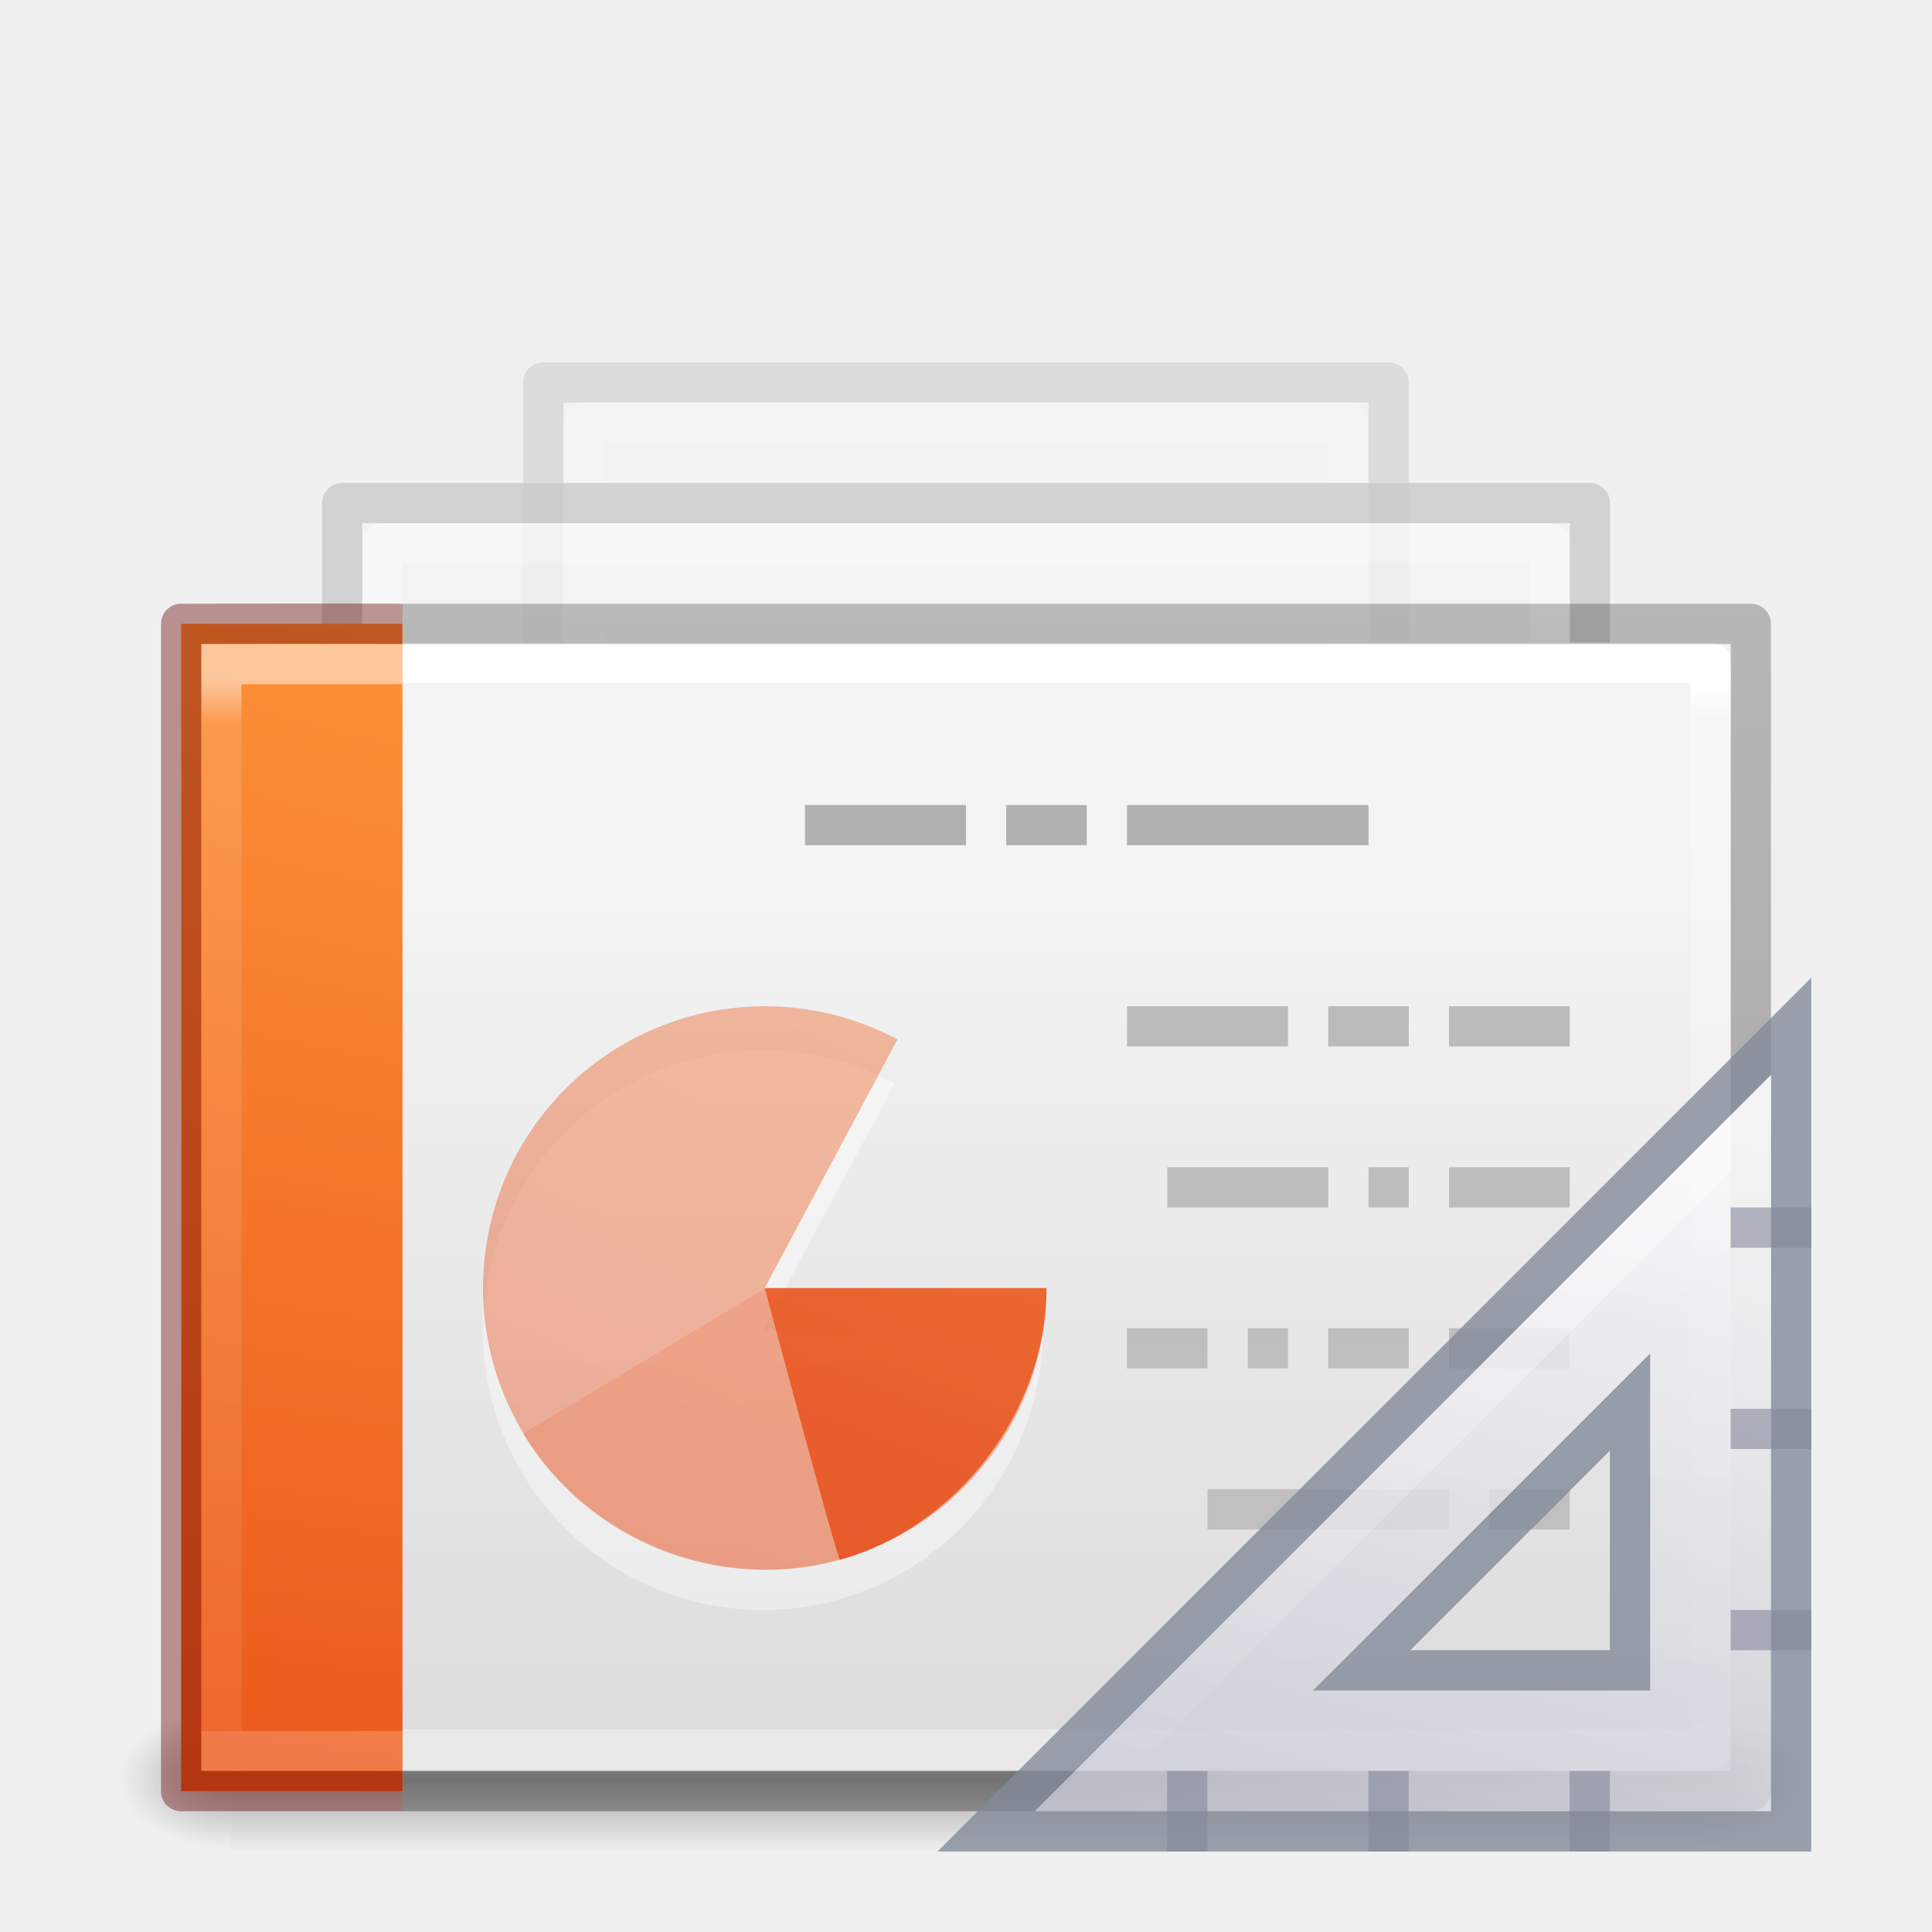
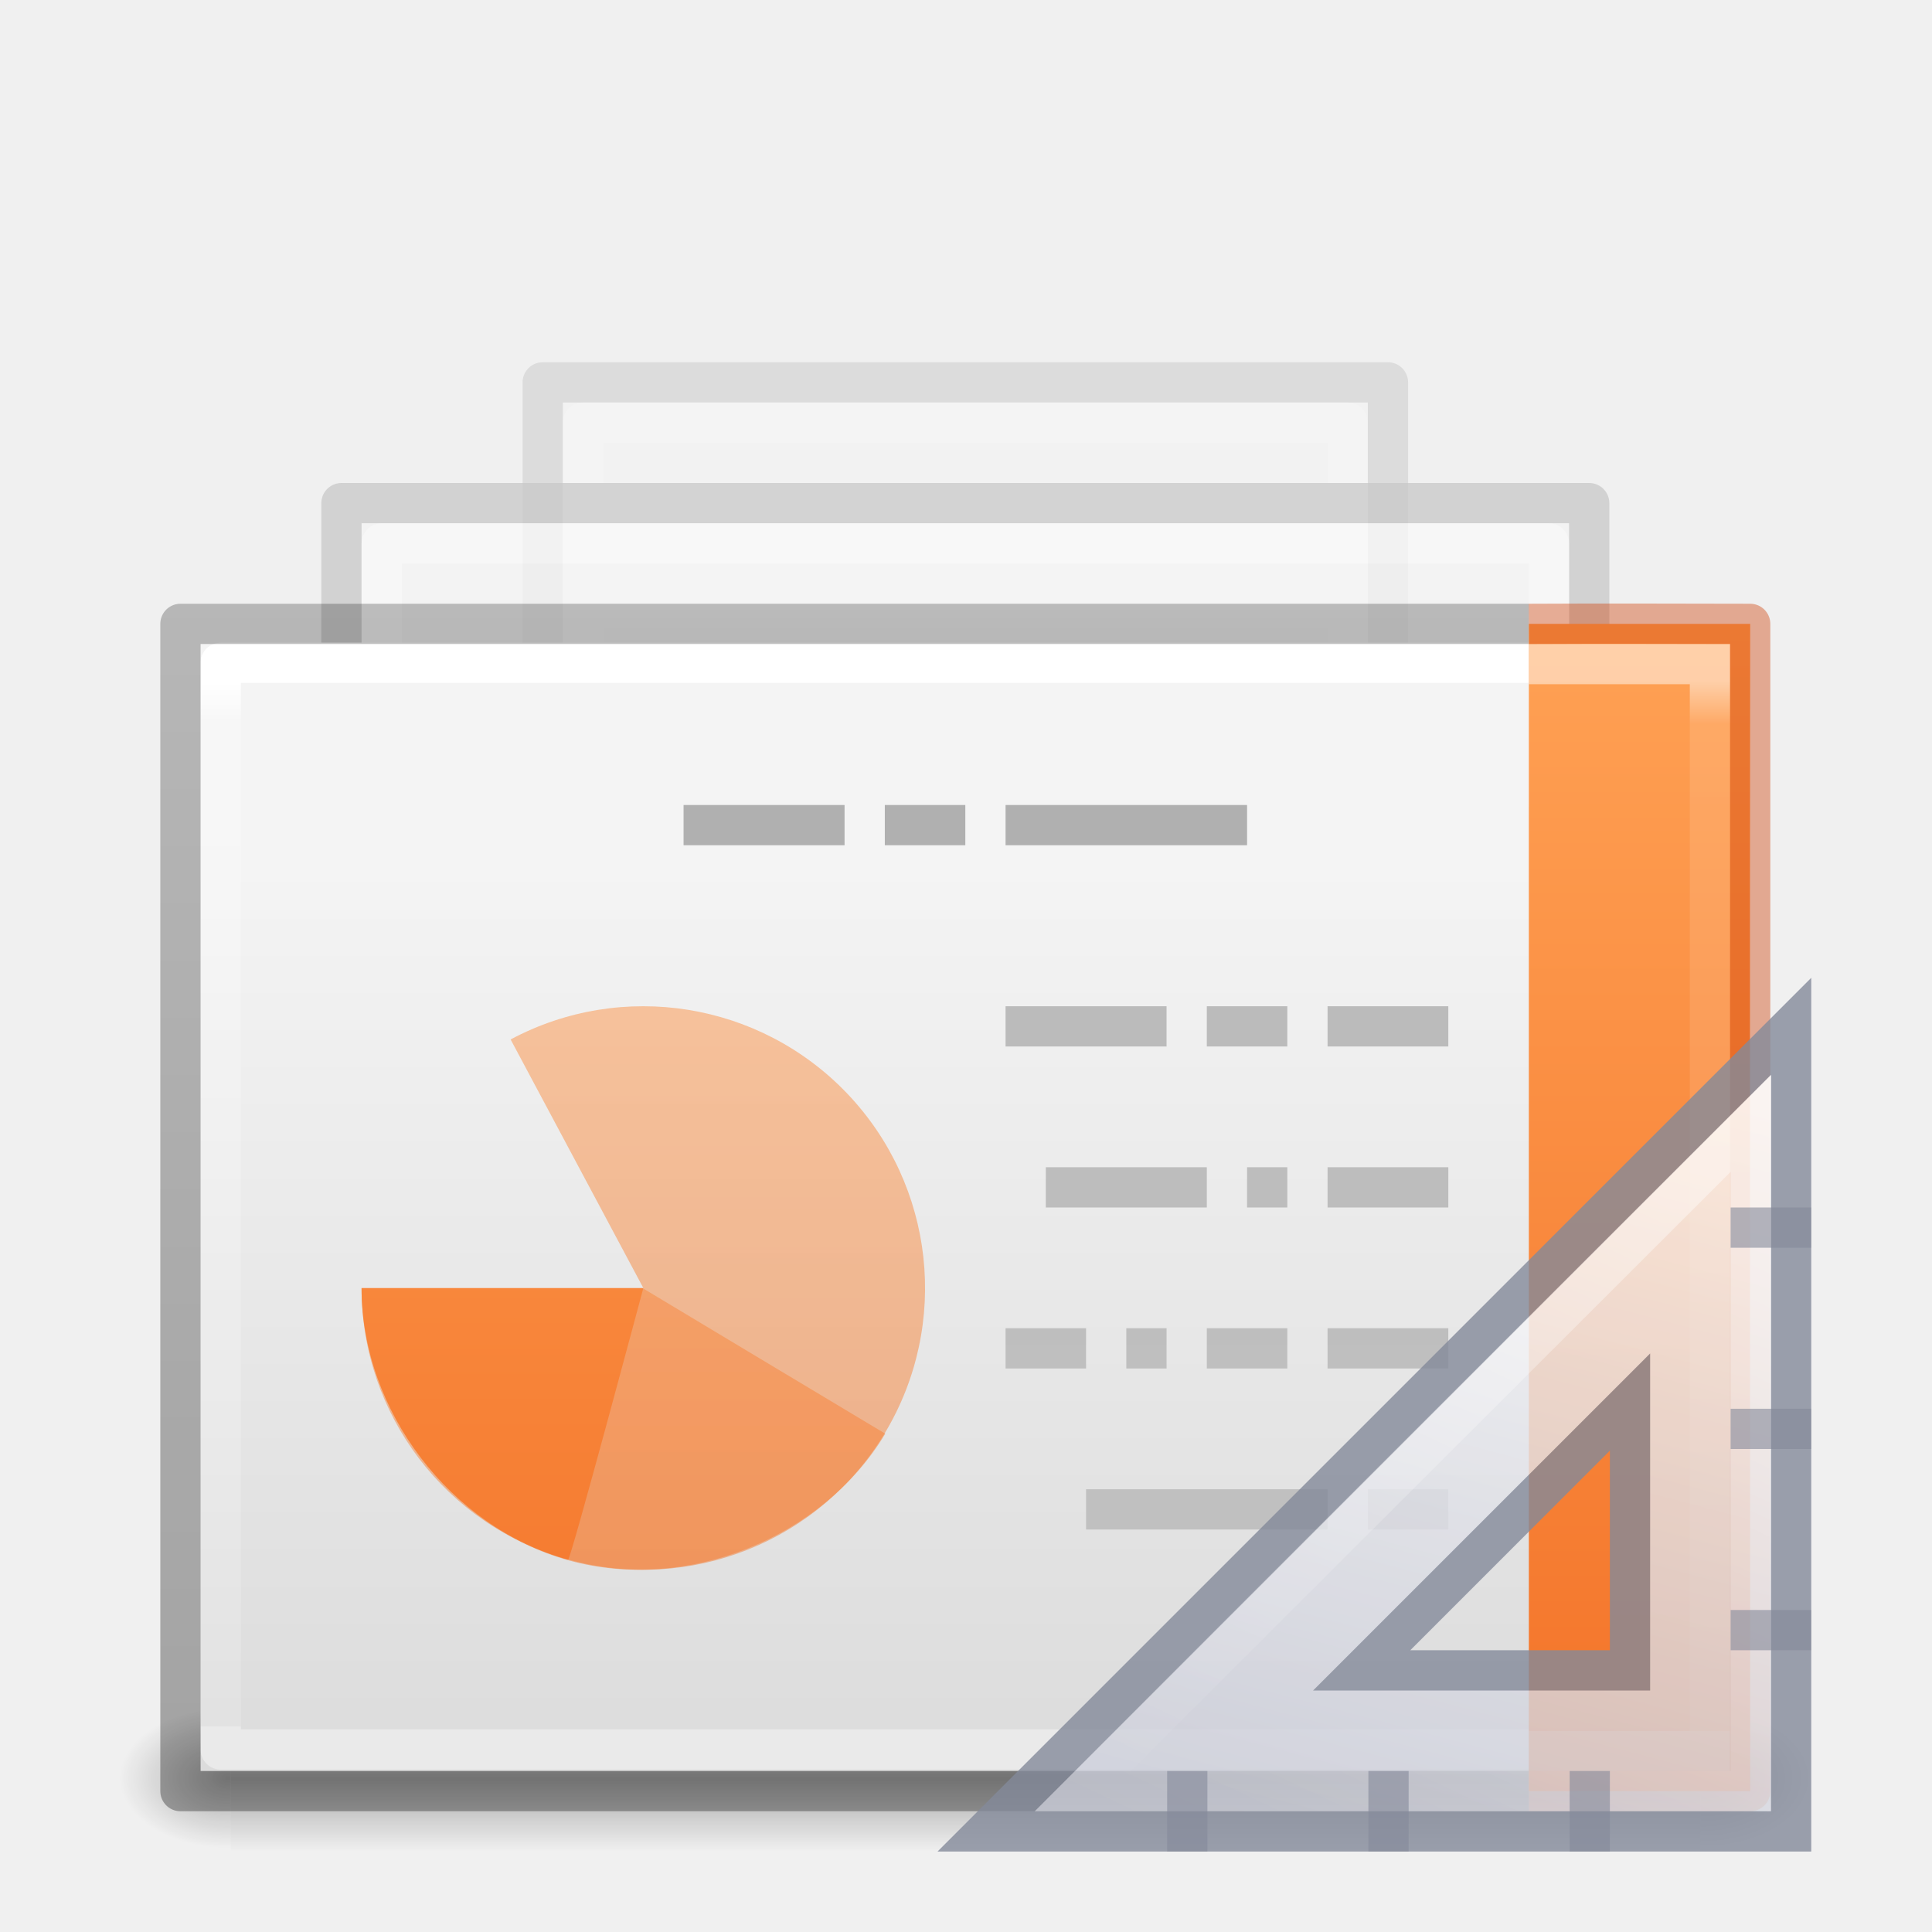
- <svg xmlns="http://www.w3.org/2000/svg" xmlns:xlink="http://www.w3.org/1999/xlink" id="svg4954" height="48" width="48" version="1.1">
+ <svg xmlns="http://www.w3.org/2000/svg" xmlns:xlink="http://www.w3.org/1999/xlink" version="1.1" width="48" height="48" id="svg4954">
  <defs id="defs4956">
    <linearGradient id="linearGradient4204">
-       <stop id="stop4206" style="stop-color:#ffffff;stop-opacity:1" offset="0" />
-       <stop id="stop4208" style="stop-color:#ffffff;stop-opacity:0.235" offset="0.041" />
-       <stop id="stop4210" style="stop-color:#ffffff;stop-opacity:0.157" offset="1" />
-       <stop id="stop4212" style="stop-color:#ffffff;stop-opacity:0.392" offset="1" />
+       <stop offset="0" style="stop-color:#ffffff;stop-opacity:1" id="stop4206" />
+       <stop offset="0.041" style="stop-color:#ffffff;stop-opacity:0.235" id="stop4208" />
+       <stop offset="1" style="stop-color:#ffffff;stop-opacity:0.157" id="stop4210" />
+       <stop offset="1" style="stop-color:#ffffff;stop-opacity:0.392" id="stop4212" />
    </linearGradient>
    <linearGradient id="linearGradient3600-3-2-2">
-       <stop offset="0" style="stop-color:#f4f4f4;stop-opacity:1" id="stop3602-1-25-9" />
-       <stop offset="1" style="stop-color:#dbdbdb;stop-opacity:1" id="stop3604-4-2-0" />
+       <stop id="stop3602-1-25-9" style="stop-color:#f4f4f4;stop-opacity:1" offset="0" />
+       <stop id="stop3604-4-2-0" style="stop-color:#dbdbdb;stop-opacity:1" offset="1" />
    </linearGradient>
-     <linearGradient gradientTransform="matrix(1.612226,0,0,1.076734,-8.995887,-2.304578)" gradientUnits="userSpaceOnUse" xlink:href="#linearGradient3600-3-2-2-6-5-8-7" id="linearGradient6317-7-3-5-2" y2="37.546" x2="25.132" y1="15.285" x1="25.132" />
+     <linearGradient x1="25.132" y1="15.285" x2="25.132" y2="37.546" id="linearGradient6317-7-3-5-2" xlink:href="#linearGradient3600-3-2-2-6-5-8-7" gradientUnits="userSpaceOnUse" gradientTransform="matrix(1.612226,0,0,1.076734,-8.995887,-2.304578)" />
    <linearGradient id="linearGradient3600-3-2-2-6-5-8-7">
-       <stop offset="0" style="stop-color:#f4f4f4;stop-opacity:1" id="stop3602-1-25-9-9-6-5-6" />
-       <stop offset="1" style="stop-color:#dbdbdb;stop-opacity:1" id="stop3604-4-2-0-2-4-2-1" />
+       <stop id="stop3602-1-25-9-9-6-5-6" style="stop-color:#f4f4f4;stop-opacity:1" offset="0" />
+       <stop id="stop3604-4-2-0-2-4-2-1" style="stop-color:#dbdbdb;stop-opacity:1" offset="1" />
    </linearGradient>
-     <linearGradient gradientTransform="matrix(1.301867,0,0,1.007663,86.78683,-3.504576)" gradientUnits="userSpaceOnUse" xlink:href="#linearGradient3104-9-7-3-9-2-6-2" id="linearGradient6319-8-6-9-3" y2="17.555" x2="-51.786" y1="41.798" x1="-51.786" />
+     <linearGradient x1="-51.786" y1="41.798" x2="-51.786" y2="17.555" id="linearGradient6319-8-6-9-3" xlink:href="#linearGradient3104-9-7-3-9-2-6-2" gradientUnits="userSpaceOnUse" gradientTransform="matrix(1.301867,0,0,1.007663,86.78683,-3.504576)" />
    <linearGradient id="linearGradient3104-9-7-3-9-2-6-2">
-       <stop offset="0" style="stop-color:#aaaaaa;stop-opacity:1" id="stop3106-1-5-9-3-1-7-1" />
-       <stop offset="1" style="stop-color:#c8c8c8;stop-opacity:1" id="stop3108-1-5-5-7-2-4-5" />
+       <stop id="stop3106-1-5-9-3-1-7-1" style="stop-color:#aaaaaa;stop-opacity:1" offset="0" />
+       <stop id="stop3108-1-5-5-7-2-4-5" style="stop-color:#c8c8c8;stop-opacity:1" offset="1" />
    </linearGradient>
    <linearGradient id="linearGradient3211-8-8-0-0-9">
-       <stop offset="0" style="stop-color:#ffffff;stop-opacity:1" id="stop3213-0-0-8-1-1" />
-       <stop offset="1" style="stop-color:#ffffff;stop-opacity:0" id="stop3215-1-8-0-6-4" />
+       <stop id="stop3213-0-0-8-1-1" style="stop-color:#ffffff;stop-opacity:1" offset="0" />
+       <stop id="stop3215-1-8-0-6-4" style="stop-color:#ffffff;stop-opacity:0" offset="1" />
    </linearGradient>
-     <linearGradient gradientTransform="matrix(1.668842,0,0,1.111026,-9.324602,-1.37956)" gradientUnits="userSpaceOnUse" xlink:href="#linearGradient3211-8-8-0-0-9" id="linearGradient3074" y2="35.721" x2="24" y1="14.203" x1="24" />
-     <linearGradient gradientTransform="matrix(1.341512,0,0,1.117,-3.494225,1.480593)" gradientUnits="userSpaceOnUse" xlink:href="#linearGradient3600-3-2-2-6-8" id="linearGradient6767-4" y2="37.546" x2="25.132" y1="15.285" x1="25.132" />
+     <linearGradient x1="24" y1="14.203" x2="24" y2="35.721" id="linearGradient3074" xlink:href="#linearGradient3211-8-8-0-0-9" gradientUnits="userSpaceOnUse" gradientTransform="matrix(1.668842,0,0,1.111026,-9.324602,-1.37956)" />
+     <linearGradient x1="25.132" y1="15.285" x2="25.132" y2="37.546" id="linearGradient6767-4" xlink:href="#linearGradient3600-3-2-2-6-8" gradientUnits="userSpaceOnUse" gradientTransform="matrix(1.341512,0,0,1.117,-3.494225,1.480593)" />
    <linearGradient id="linearGradient3600-3-2-2-6-8">
-       <stop offset="0" style="stop-color:#f4f4f4;stop-opacity:1" id="stop3602-1-25-9-9-7" />
-       <stop offset="1" style="stop-color:#dbdbdb;stop-opacity:1" id="stop3604-4-2-0-2-0" />
+       <stop id="stop3602-1-25-9-9-7" style="stop-color:#f4f4f4;stop-opacity:1" offset="0" />
+       <stop id="stop3604-4-2-0-2-0" style="stop-color:#dbdbdb;stop-opacity:1" offset="1" />
    </linearGradient>
-     <linearGradient gradientTransform="matrix(1.083267,0,0,1.045345,76.20534,0.2357197)" gradientUnits="userSpaceOnUse" xlink:href="#linearGradient3104-9-7-3-9-6" id="linearGradient6769-8" y2="17.555" x2="-51.786" y1="41.798" x1="-51.786" />
+     <linearGradient x1="-51.786" y1="41.798" x2="-51.786" y2="17.555" id="linearGradient6769-8" xlink:href="#linearGradient3104-9-7-3-9-6" gradientUnits="userSpaceOnUse" gradientTransform="matrix(1.083267,0,0,1.045345,76.20534,0.2357197)" />
    <linearGradient id="linearGradient3104-9-7-3-9-6">
-       <stop offset="0" style="stop-color:#aaaaaa;stop-opacity:1" id="stop3106-1-5-9-3-2" />
-       <stop offset="1" style="stop-color:#c8c8c8;stop-opacity:1" id="stop3108-1-5-5-7-4" />
+       <stop id="stop3106-1-5-9-3-2" style="stop-color:#aaaaaa;stop-opacity:1" offset="0" />
+       <stop id="stop3108-1-5-5-7-4" style="stop-color:#c8c8c8;stop-opacity:1" offset="1" />
    </linearGradient>
    <linearGradient id="linearGradient3211-8-8-9">
-       <stop offset="0" style="stop-color:#ffffff;stop-opacity:1" id="stop3213-0-0-3" />
-       <stop offset="1" style="stop-color:#ffffff;stop-opacity:0" id="stop3215-1-8-9" />
+       <stop id="stop3213-0-0-3" style="stop-color:#ffffff;stop-opacity:1" offset="0" />
+       <stop id="stop3215-1-8-9" style="stop-color:#ffffff;stop-opacity:0" offset="1" />
    </linearGradient>
-     <linearGradient gradientTransform="matrix(1.36546,0,0,1.162564,-3.30466,2.055568)" gradientUnits="userSpaceOnUse" xlink:href="#linearGradient3211-8-8-9" id="linearGradient3142" y2="35.721" x2="24" y1="14.203" x1="24" />
+     <linearGradient x1="24" y1="14.203" x2="24" y2="35.721" id="linearGradient3142" xlink:href="#linearGradient3211-8-8-9" gradientUnits="userSpaceOnUse" gradientTransform="matrix(1.36546,0,0,1.162564,-3.30466,2.055568)" />
    <linearGradient id="linearGradient5048-9">
-       <stop offset="0" style="stop-color:#000000;stop-opacity:0" id="stop5050-2" />
-       <stop offset="0.5" style="stop-color:#000000;stop-opacity:1" id="stop5056-8" />
-       <stop offset="1" style="stop-color:#000000;stop-opacity:0" id="stop5052-1" />
+       <stop id="stop5050-2" style="stop-color:#000000;stop-opacity:0" offset="0" />
+       <stop id="stop5056-8" style="stop-color:#000000;stop-opacity:1" offset="0.5" />
+       <stop id="stop5052-1" style="stop-color:#000000;stop-opacity:0" offset="1" />
    </linearGradient>
    <linearGradient id="linearGradient5060-2">
-       <stop offset="0" style="stop-color:#000000;stop-opacity:1" id="stop5062-4" />
-       <stop offset="1" style="stop-color:#000000;stop-opacity:0" id="stop5064-7" />
+       <stop id="stop5062-4" style="stop-color:#000000;stop-opacity:1" offset="0" />
+       <stop id="stop5064-7" style="stop-color:#000000;stop-opacity:0" offset="1" />
    </linearGradient>
    <linearGradient id="linearGradient3104-5">
-       <stop offset="0" style="stop-color:#aaaaaa;stop-opacity:1" id="stop3106-9" />
-       <stop offset="1" style="stop-color:#c8c8c8;stop-opacity:1" id="stop3108-9" />
+       <stop id="stop3106-9" style="stop-color:#aaaaaa;stop-opacity:1" offset="0" />
+       <stop id="stop3108-9" style="stop-color:#c8c8c8;stop-opacity:1" offset="1" />
    </linearGradient>
-     <linearGradient gradientTransform="matrix(-1.339418,0,0,-1.98263,57.35433,107.8629)" gradientUnits="userSpaceOnUse" xlink:href="#linearGradient3104-5" id="linearGradient3091" y2="25.647" x2="22.004" y1="63.218" x1="22.004" />
-     <linearGradient gradientTransform="matrix(0.8918919,0,0,0.7297297,0.5936906,12.45287)" gradientUnits="userSpaceOnUse" xlink:href="#linearGradient4204" id="linearGradient3076" y2="41.861" x2="24" y1="6.135" x1="24" />
-     <linearGradient xlink:href="#linearGradient3104-6-6-1" id="linearGradient4420" gradientUnits="userSpaceOnUse" gradientTransform="matrix(0.9320389,0,0,0.5897016,64.1155,13.20806)" x1="-51.786" y1="50.786" x2="-51.786" y2="2.906" />
+     <linearGradient x1="22.004" y1="63.218" x2="22.004" y2="25.647" id="linearGradient3091" xlink:href="#linearGradient3104-5" gradientUnits="userSpaceOnUse" gradientTransform="matrix(-1.339418,0,0,-1.98263,54.33771,107.8629)" />
+     <linearGradient x1="24" y1="6.135" x2="24" y2="41.861" id="linearGradient3076" xlink:href="#linearGradient4204" gradientUnits="userSpaceOnUse" gradientTransform="matrix(-0.8918919,0,0,0.7297297,47.38969,12.45287)" />
+     <linearGradient y2="2.906" x2="-51.786" y1="50.786" x1="-51.786" gradientTransform="matrix(-0.9320389,0,0,0.5897016,-16.13212,13.20806)" gradientUnits="userSpaceOnUse" id="linearGradient4420" xlink:href="#linearGradient3104-6-6-1" />
    <linearGradient id="linearGradient3104-6-6-1">
-       <stop id="stop3106-3-2" style="stop-color:#000000;stop-opacity:0.318" offset="0" />
-       <stop id="stop3108-9-8-3" style="stop-color:#000000;stop-opacity:0.24" offset="1" />
+       <stop offset="0" style="stop-color:#000000;stop-opacity:0.318" id="stop3106-3-2" />
+       <stop offset="1" style="stop-color:#000000;stop-opacity:0.24" id="stop3108-9-8-3" />
    </linearGradient>
-     <linearGradient xlink:href="#linearGradient4356-5" id="linearGradient3076-9" gradientUnits="userSpaceOnUse" gradientTransform="matrix(0.5351344,0,0,0.7297282,6.555876,12.45291)" x1="23.971" y1="6.231" x2="24" y2="41.755" />
+     <linearGradient y2="41.755" x2="24" y1="6.231" x1="23.971" gradientTransform="matrix(0.5351344,0,0,0.7297282,-41.4275,12.45291)" gradientUnits="userSpaceOnUse" id="linearGradient3076-9" xlink:href="#linearGradient4356-5" />
    <linearGradient id="linearGradient4356-5">
-       <stop offset="0" style="stop-color:#ffffff;stop-opacity:1;" id="stop4358-6" />
-       <stop id="stop4360-9" style="stop-color:#ffffff;stop-opacity:0.235;" offset="0.039" />
-       <stop offset="1" style="stop-color:#ffffff;stop-opacity:0.157;" id="stop4362-4" />
-       <stop offset="1" style="stop-color:#ffffff;stop-opacity:0.392;" id="stop4364-6" />
+       <stop id="stop4358-6" style="stop-color:#ffffff;stop-opacity:1;" offset="0" />
+       <stop offset="0.039" style="stop-color:#ffffff;stop-opacity:0.235;" id="stop4360-9" />
+       <stop id="stop4362-4" style="stop-color:#ffffff;stop-opacity:0.157;" offset="1" />
+       <stop id="stop4364-6" style="stop-color:#ffffff;stop-opacity:0.392;" offset="1" />
    </linearGradient>
-     <radialGradient xlink:href="#linearGradient2867-449-88-871-390-598-476-591-434-148-57-177-8-3-3-6-4-8-8-8-2-8-9" id="radialGradient4173-5-5" gradientUnits="userSpaceOnUse" gradientTransform="matrix(0,7.153431,-12.55688,0,151.991,-49.88507)" cx="6.73" cy="9.957" fx="6.2" fy="9.957" r="12.672" />
-     <linearGradient id="linearGradient2867-449-88-871-390-598-476-591-434-148-57-177-8-3-3-6-4-8-8-8-2-8-9">
-       <stop id="stop3750-1-0-7-6-6-1-3-9-9-0-2" style="stop-color:#ffcd7d;stop-opacity:1" offset="0" />
-       <stop id="stop3752-3-7-4-0-32-8-923-0-7-8-8" style="stop-color:#fc8f36;stop-opacity:1" offset="0.262" />
-       <stop id="stop3754-1-8-5-2-7-6-7-1-8-0-9" style="stop-color:#e23a0e;stop-opacity:1" offset="0.705" />
-       <stop id="stop3756-1-6-2-6-6-1-96-6-1-1-0" style="stop-color:#ac441f;stop-opacity:1" offset="1" />
+     <radialGradient xlink:href="#linearGradient5060-2" id="radialGradient4218" gradientUnits="userSpaceOnUse" gradientTransform="matrix(-0.02303995,0,0,0.01484079,19.62264,36.95449)" cx="605.714" cy="486.648" fx="605.714" fy="486.648" r="117.143" />
+     <radialGradient xlink:href="#linearGradient5060-2" id="radialGradient4221" gradientUnits="userSpaceOnUse" gradientTransform="matrix(0.02303994,0,0,0.01484079,28.36074,36.95449)" cx="605.714" cy="486.648" fx="605.714" fy="486.648" r="117.143" />
+     <linearGradient xlink:href="#linearGradient5048-9" id="linearGradient4224" gradientUnits="userSpaceOnUse" gradientTransform="matrix(0.06732488,0,0,0.01484079,-48.32452,36.95446)" x1="302.857" y1="366.648" x2="302.857" y2="609.505" />
+     <linearGradient xlink:href="#linearGradient3600-3-2-2" id="linearGradient4296" gradientUnits="userSpaceOnUse" gradientTransform="matrix(1,0,0,0.9561695,-0.4990567,-1.930049)" x1="25.132" y1="15.285" x2="25.132" y2="37.546" />
+     <linearGradient id="linearGradient917">
+       <stop style="stop-color:#ffa154;stop-opacity:1" offset="0" id="stop913" />
+       <stop style="stop-color:#f37329;stop-opacity:1" offset="1" id="stop915" />
    </linearGradient>
-     <radialGradient r="117.143" fy="486.648" fx="605.714" cy="486.648" cx="605.714" gradientTransform="matrix(0.02303995,0,0,0.01484079,28.36073,36.95449)" gradientUnits="userSpaceOnUse" id="radialGradient4218" xlink:href="#linearGradient5060-2" />
-     <radialGradient r="117.143" fy="486.648" fx="605.714" cy="486.648" cx="605.714" gradientTransform="matrix(-0.02303994,0,0,0.01484079,19.62264,36.95449)" gradientUnits="userSpaceOnUse" id="radialGradient4221" xlink:href="#linearGradient5060-2" />
-     <linearGradient y2="609.505" x2="302.857" y1="366.648" x1="302.857" gradientTransform="matrix(0.06732488,0,0,0.01484079,-0.3411391,36.95446)" gradientUnits="userSpaceOnUse" id="linearGradient4224" xlink:href="#linearGradient5048-9" />
-     <linearGradient y2="37.546" x2="25.132" y1="15.285" x1="25.132" gradientTransform="matrix(1,0,0,0.9561695,-0.4990567,-1.930049)" gradientUnits="userSpaceOnUse" id="linearGradient4296" xlink:href="#linearGradient3600-3-2-2" />
-     <radialGradient r="12.672" fy="9.957" fx="6.2" cy="9.957" cx="6.73" gradientTransform="matrix(0,7.153431,-12.55688,0,199.4326,-56.20181)" gradientUnits="userSpaceOnUse" id="radialGradient4304" xlink:href="#linearGradient2867-449-88-871-390-598-476-591-434-148-57-177-8-3-3-6-4-8-8-8-2-8-9" />
-     <radialGradient r="12.672" fy="9.957" fx="6.2" cy="9.957" cx="6.73" gradientTransform="matrix(0,7.153431,-12.55688,0,199.4326,-56.19768)" gradientUnits="userSpaceOnUse" id="radialGradient4306" xlink:href="#linearGradient2867-449-88-871-390-598-476-591-434-148-57-177-8-3-3-6-4-8-8-8-2-8-9" />
-     <radialGradient r="12.672" fy="9.957" fx="6.2" cy="9.957" cx="6.73" gradientTransform="matrix(0,7.153431,-12.55688,0,199.4231,-56.18157)" gradientUnits="userSpaceOnUse" id="radialGradient4308" xlink:href="#linearGradient2867-449-88-871-390-598-476-591-434-148-57-177-8-3-3-6-4-8-8-8-2-8-9" />
-     <linearGradient gradientTransform="matrix(1.333333,0,0,-1.333333,-16.16667,70.16667)" gradientUnits="userSpaceOnUse" xlink:href="#linearGradient3412" id="linearGradient3909" y2="18.124" x2="38.972" y1="32.537" x1="42.784" />
+     <linearGradient gradientTransform="matrix(-1,0,0,1,47.98338,0)" gradientUnits="userSpaceOnUse" y2="44.492" x2="8.568" y1="15.61" x1="8.568" id="linearGradient1060" xlink:href="#linearGradient917" />
+     <linearGradient gradientTransform="matrix(-1,0,0,1,47.98338,0)" y2="44.492" x2="8.568" y1="15.61" x1="8.568" gradientUnits="userSpaceOnUse" id="linearGradient1146" xlink:href="#linearGradient917" />
+     <linearGradient gradientTransform="matrix(-1,0,0,1,47.98338,0)" y2="44.492" x2="8.568" y1="15.61" x1="8.568" gradientUnits="userSpaceOnUse" id="linearGradient1148" xlink:href="#linearGradient917" />
+     <linearGradient gradientTransform="matrix(-1,0,0,1,47.98338,0)" y2="44.492" x2="8.568" y1="15.61" x1="8.568" gradientUnits="userSpaceOnUse" id="linearGradient1150" xlink:href="#linearGradient917" />
+     <linearGradient x1="42.784" y1="32.537" x2="38.972" y2="18.124" id="linearGradient3909" xlink:href="#linearGradient3412" gradientUnits="userSpaceOnUse" gradientTransform="matrix(1.333333,0,0,-1.333333,-16.16667,70.16667)" />
    <linearGradient id="linearGradient3412">
-       <stop offset="0" style="stop-color:#fcfcfc;stop-opacity:1" id="stop3414" />
-       <stop offset="1" style="stop-color:#cbcdd9;stop-opacity:1" id="stop3416" />
+       <stop id="stop3414" style="stop-color:#fcfcfc;stop-opacity:1" offset="0" />
+       <stop id="stop3416" style="stop-color:#cbcdd9;stop-opacity:1" offset="1" />
    </linearGradient>
-     <linearGradient gradientTransform="matrix(1.33,0,0,-1.33,-13.065,106.0281)" gradientUnits="userSpaceOnUse" xlink:href="#linearGradient3211-8-8-0-0-9" id="linearGradient3911" y2="18.354" x2="33.811" y1="31.657" x1="40.106" />
+     <linearGradient x1="40.106" y1="31.657" x2="33.811" y2="18.354" id="linearGradient3911" xlink:href="#linearGradient3211-8-8-0-0-9" gradientUnits="userSpaceOnUse" gradientTransform="matrix(1.33,0,0,-1.33,-13.065,106.0281)" />
  </defs>
-   <rect width="36.508" height="3.604" x="5.738" y="42.396" id="rect2879" style="display:inline;overflow:visible;visibility:visible;opacity:0.3;fill:url(#linearGradient4224);fill-opacity:1;fill-rule:nonzero;stroke:none;stroke-width:1;marker:none" />
-   <path d="m 42.246,42.396 c 0,0 0,3.604 0,3.604 1.187,0.007 2.868,-0.807 2.868,-1.802 0,-0.995 -1.324,-1.802 -2.868,-1.802 z" id="path2883" style="display:inline;overflow:visible;visibility:visible;opacity:0.3;fill:url(#radialGradient4218);fill-opacity:1;fill-rule:nonzero;stroke:none;stroke-width:1;marker:none" />
-   <path d="m 5.737,42.396 c 0,0 0,3.604 0,3.604 C 4.551,46.007 2.869,45.192 2.869,44.198 c 0,-0.995 1.324,-1.802 2.868,-1.802 z" id="path2881" style="display:inline;overflow:visible;visibility:visible;opacity:0.3;fill:url(#radialGradient4221);fill-opacity:1;fill-rule:nonzero;stroke:none;stroke-width:1;marker:none" />
-   <g style="opacity:0.5" id="g4235">
-     <path style="color:#000000;display:inline;overflow:visible;visibility:visible;fill:url(#linearGradient6317-7-3-5-2);fill-opacity:1;fill-rule:nonzero;stroke:url(#linearGradient6319-8-6-9-3);stroke-width:1;stroke-linecap:butt;stroke-linejoin:round;stroke-miterlimit:4;stroke-dashoffset:0;stroke-opacity:1;marker:none;enable-background:accumulate" id="rect4964-4-4" d="m 13.5,9.5 21,0 0,28 -21,0 z" />
-     <path style="color:#000000;display:inline;overflow:visible;visibility:visible;opacity:0.3;fill:none;stroke:url(#linearGradient3074);stroke-width:1;stroke-linecap:butt;stroke-linejoin:round;stroke-miterlimit:4;stroke-dashoffset:0;stroke-opacity:1;marker:none;enable-background:accumulate" id="rect4964-1-6-5" d="m 14.5,10.5 19,0 0,26 -19,0 z" />
+   <rect transform="scale(-1,1)" style="display:inline;overflow:visible;visibility:visible;opacity:0.3;fill:url(#linearGradient4224);fill-opacity:1;fill-rule:nonzero;stroke:none;stroke-width:1;marker:none" id="rect2879" y="42.396" x="-42.245" height="3.604" width="36.508" />
+   <path style="display:inline;overflow:visible;visibility:visible;opacity:0.3;fill:url(#radialGradient4218);fill-opacity:1;fill-rule:nonzero;stroke:none;stroke-width:1;marker:none" id="path2883" d="m 5.737,42.396 c 0,0 0,3.604 0,3.604 -1.187,0.007 -2.868,-0.807 -2.868,-1.802 0,-0.995 1.324,-1.802 2.868,-1.802 z" />
+   <path style="display:inline;overflow:visible;visibility:visible;opacity:0.3;fill:url(#radialGradient4221);fill-opacity:1;fill-rule:nonzero;stroke:none;stroke-width:1;marker:none" id="path2881" d="m 42.246,42.396 c 0,0 0,3.604 0,3.604 1.187,0.007 2.868,-0.807 2.868,-1.802 0,-0.995 -1.324,-1.802 -2.868,-1.802 z" />
+   <g transform="matrix(-1,0,0,1,47.98338,0)" id="g4235" style="opacity:0.5">
+     <path d="m 13.5,9.5 h 21 v 28 h -21 z" id="rect4964-4-4" style="color:#000000;display:inline;overflow:visible;visibility:visible;fill:url(#linearGradient6317-7-3-5-2);fill-opacity:1;fill-rule:nonzero;stroke:url(#linearGradient6319-8-6-9-3);stroke-width:1;stroke-linecap:butt;stroke-linejoin:round;stroke-miterlimit:4;stroke-dashoffset:0;stroke-opacity:1;marker:none;enable-background:accumulate" />
+     <path d="m 14.5,10.5 h 19 v 26 h -19 z" id="rect4964-1-6-5" style="color:#000000;display:inline;overflow:visible;visibility:visible;opacity:0.3;fill:none;stroke:url(#linearGradient3074);stroke-width:1;stroke-linecap:butt;stroke-linejoin:round;stroke-miterlimit:4;stroke-dashoffset:0;stroke-opacity:1;marker:none;enable-background:accumulate" />
  </g>
-   <g style="opacity:0.75" id="g4239">
-     <path style="color:#000000;display:inline;overflow:visible;visibility:visible;fill:url(#linearGradient6767-4);fill-opacity:1;fill-rule:nonzero;stroke:url(#linearGradient6769-8);stroke-width:1;stroke-linecap:butt;stroke-linejoin:round;stroke-miterlimit:4;stroke-dashoffset:0;stroke-opacity:1;marker:none;enable-background:accumulate" id="rect4964-4" d="M 8.5,12.5 39.5,12.5 l 0,30 -31,0 z" />
-     <path style="color:#000000;display:inline;overflow:visible;visibility:visible;opacity:0.45;fill:none;stroke:url(#linearGradient3142);stroke-width:1;stroke-linecap:butt;stroke-linejoin:round;stroke-miterlimit:4;stroke-dashoffset:0;stroke-opacity:1;marker:none;enable-background:accumulate" id="rect4964-1-6" d="m 9.5,13.5 29,0 0,28 -29,0 z" />
+   <g transform="matrix(-1,0,0,1,47.98338,0)" id="g4239" style="opacity:0.75">
+     <path d="M 8.5,12.5 H 39.5 v 30 H 8.5 Z" id="rect4964-4" style="color:#000000;display:inline;overflow:visible;visibility:visible;fill:url(#linearGradient6767-4);fill-opacity:1;fill-rule:nonzero;stroke:url(#linearGradient6769-8);stroke-width:1;stroke-linecap:butt;stroke-linejoin:round;stroke-miterlimit:4;stroke-dashoffset:0;stroke-opacity:1;marker:none;enable-background:accumulate" />
+     <path d="m 9.5,13.5 h 29 v 28 h -29 z" id="rect4964-1-6" style="color:#000000;display:inline;overflow:visible;visibility:visible;opacity:0.45;fill:none;stroke:url(#linearGradient3142);stroke-width:1;stroke-linecap:butt;stroke-linejoin:round;stroke-miterlimit:4;stroke-dashoffset:0;stroke-opacity:1;marker:none;enable-background:accumulate" />
  </g>
-   <g style="stroke:none" transform="matrix(0.9426657,0,0,1.082512,3.874447,7.712572)" id="g6242">
-     <rect width="35.007" height="25.866" x="6.497" y="7.656" id="rect4964" style="color:#000000;display:inline;overflow:visible;visibility:visible;fill:url(#linearGradient4296);fill-opacity:1;fill-rule:nonzero;stroke:none;stroke-width:0.896;marker:none;enable-background:accumulate" />
-     <rect width="33.299" height="24.083" x="7.341" y="8.514" id="rect4964-1" style="color:#000000;display:inline;overflow:visible;visibility:visible;opacity:0.6;fill:none;stroke:none;stroke-width:0.896;marker:none;enable-background:accumulate" />
+   <g id="g6242" transform="matrix(-0.9426657,0,0,1.082512,44.10893,7.712572)" style="stroke:none">
+     <rect style="color:#000000;display:inline;overflow:visible;visibility:visible;fill:url(#linearGradient4296);fill-opacity:1;fill-rule:nonzero;stroke:none;stroke-width:0.896;marker:none;enable-background:accumulate" id="rect4964" y="7.656" x="6.497" height="25.866" width="35.007" />
+     <rect style="color:#000000;display:inline;overflow:visible;visibility:visible;opacity:0.6;fill:none;stroke:none;stroke-width:0.896;marker:none;enable-background:accumulate" id="rect4964-1" y="8.514" x="7.341" height="24.083" width="33.299" />
  </g>
-   <rect style="color:#000000;display:inline;overflow:visible;visibility:visible;fill:none;stroke:url(#linearGradient3076-9);stroke-width:1;stroke-linecap:square;stroke-linejoin:round;stroke-miterlimit:4;stroke-dasharray:none;stroke-dashoffset:0;stroke-opacity:1;marker:none;enable-background:accumulate" id="rect4964-1-2" y="16.466" x="9.499" height="27" width="33" />
-   <path id="path4160-6-1" d="m 10,44.5 33.5,0 0,-29 -33.5,0" style="display:inline;fill:none;stroke:url(#linearGradient4420);stroke-width:1;stroke-linecap:butt;stroke-linejoin:round;stroke-miterlimit:4;stroke-dasharray:none;stroke-dashoffset:0;stroke-opacity:1" />
-   <path style="color:#000000;display:inline;overflow:visible;visibility:visible;fill:url(#radialGradient4173-5-5);fill-opacity:1;fill-rule:nonzero;stroke:none;stroke-width:1;marker:none;enable-background:accumulate" id="path4530" d="m 10,44.5 -5.5,0 c 0,-9.5 0.013,-20.492 0,-29 2.04,0 3.537,0 5.5,0" />
-   <path style="opacity:0.5;fill:none;stroke:url(#linearGradient3076);stroke-width:1;stroke-linecap:square;stroke-linejoin:miter;stroke-miterlimit:4;stroke-dasharray:none;stroke-dashoffset:0;stroke-opacity:1" id="rect6741-1-5" d="m 9.5,43.5 -4,0 -9.08e-5,-27 L 9.5,16.5" />
-   <path style="color:#000000;display:inline;overflow:visible;visibility:visible;opacity:0.4;fill:none;stroke:#640000;stroke-width:1;stroke-linecap:butt;stroke-linejoin:round;stroke-miterlimit:4;stroke-dasharray:none;stroke-dashoffset:0;stroke-opacity:1;marker:none;enable-background:accumulate" id="path4530-2" d="m 10,44.5 -5.5,0 c 0,-10.5 0,-20.306 0,-29 1.252,0 3.611,-0.012 5.5,0" />
-   <path style="color:#000000;font-style:normal;font-variant:normal;font-weight:normal;font-stretch:normal;font-size:medium;line-height:normal;font-family:Sans;-inkscape-font-specification:Sans;text-indent:0;text-align:start;text-decoration:none;text-decoration-line:none;letter-spacing:normal;word-spacing:normal;text-transform:none;direction:ltr;block-progression:tb;writing-mode:lr-tb;baseline-shift:baseline;text-anchor:start;display:inline;overflow:visible;visibility:visible;fill:url(#linearGradient3091);fill-opacity:1;stroke:none;stroke-width:1px;marker:none;enable-background:accumulate" id="path3475-4" d="m 39,38 0,-1 -2,0 0,1 z m -3,0 0,-1 -6,0 0,1 z m 3,-4 0,-1 -3,0 0,1 z m -4,0 0,-1 -2,0 0,1 z m -3,0 0,-1 -1,0 0,1 z m -2,0 0,-1 -2,0 0,1 z m 9,-4 0,-1 -3,0 0,1 z m -4,0 0,-1 -1,0 0,1 z m -2,0 0,-1 -4,0 0,1 z m 6,-4 0,-1 -3,0 0,1 z m -4,0 0,-1 -2,0 0,1 z m -3,0 0,-1 -4,0 0,1 z" />
-   <path style="color:#000000;font-style:normal;font-variant:normal;font-weight:normal;font-stretch:normal;font-size:medium;line-height:normal;font-family:Sans;-inkscape-font-specification:Sans;text-indent:0;text-align:start;text-decoration:none;text-decoration-line:none;letter-spacing:normal;word-spacing:normal;text-transform:none;direction:ltr;block-progression:tb;writing-mode:lr-tb;baseline-shift:baseline;text-anchor:start;display:inline;overflow:visible;visibility:visible;opacity:0.28;fill:#000000;fill-opacity:1;stroke:none;stroke-width:1px;marker:none;enable-background:accumulate" id="path3475" d="m 34,20 0,1 -6,0 0,-1 z m -7,0 0,1 -2,0 0,-1 z m -3,0 0,1 -4,0 0,-1 z" />
-   <path d="m 25.906,33.047 a 6.953,6.953 0 1 1 -3.678,-6.134 l -3.275,6.134 z" id="path3035-5" style="color:#000000;display:inline;overflow:visible;visibility:visible;opacity:0.4;fill:#ffffff;fill-opacity:1;fill-rule:nonzero;stroke:none;stroke-width:0.55;marker:none;enable-background:accumulate" />
-   <path d="m 26,32 a 7,7 0 1 1 -3.703,-6.175 l -3.297,6.175 z" id="path3035-2" style="color:#000000;clip-rule:nonzero;display:inline;overflow:visible;visibility:visible;opacity:0.4;isolation:auto;mix-blend-mode:normal;color-interpolation:sRGB;color-interpolation-filters:linearRGB;solid-color:#000000;solid-opacity:1;fill:url(#radialGradient4304);fill-opacity:1;fill-rule:nonzero;stroke:none;stroke-width:1;stroke-linecap:butt;stroke-linejoin:miter;stroke-miterlimit:4;stroke-dasharray:none;stroke-dashoffset:0;stroke-opacity:1;marker:none;color-rendering:auto;image-rendering:auto;shape-rendering:auto;text-rendering:auto;enable-background:accumulate" />
-   <path style="color:#000000;clip-rule:nonzero;display:inline;overflow:visible;visibility:visible;opacity:0.15;isolation:auto;mix-blend-mode:normal;color-interpolation:sRGB;color-interpolation-filters:linearRGB;solid-color:#000000;solid-opacity:1;fill:url(#radialGradient4308);fill-opacity:1;fill-rule:nonzero;stroke:none;stroke-width:1;stroke-linecap:butt;stroke-linejoin:miter;stroke-miterlimit:4;stroke-dasharray:none;stroke-dashoffset:0;stroke-opacity:1;marker:none;color-rendering:auto;image-rendering:auto;shape-rendering:auto;text-rendering:auto;enable-background:accumulate" id="path3964" d="m 25.991,32.02 c 1e-6,3.035 -2.207,5.936 -5.132,6.746 -2.925,0.81 -6.309,-0.544 -7.87,-3.147 -0.012,0.011 6.002,-3.599 6.002,-3.599 z" />
-   <path style="color:#000000;clip-rule:nonzero;display:inline;overflow:visible;visibility:visible;opacity:0.8;isolation:auto;mix-blend-mode:normal;color-interpolation:sRGB;color-interpolation-filters:linearRGB;solid-color:#000000;solid-opacity:1;fill:url(#radialGradient4306);fill-opacity:1;fill-rule:nonzero;stroke:none;stroke-width:1;stroke-linecap:butt;stroke-linejoin:miter;stroke-miterlimit:4;stroke-dasharray:none;stroke-dashoffset:0;stroke-opacity:1;marker:none;color-rendering:auto;image-rendering:auto;shape-rendering:auto;text-rendering:auto;enable-background:accumulate" id="path3962" d="M 26,32.004 C 26,35.039 23.793,37.941 20.868,38.75 20.8,38.738 19,32.004 19,32.004 Z" />
-   <g transform="translate(-3.002787,-36)" id="g4286">
-     <g id="g4242" transform="translate(3,36)">
-       <path d="m 24.503,45.5 20,-20 0,20 z m 9.33,-4 6.667,0 0,-6.667 z" id="path3410" style="opacity:0.8;fill:url(#linearGradient3909);fill-opacity:1;fill-rule:evenodd;stroke:#83899a;stroke-width:1;stroke-linecap:butt;stroke-linejoin:miter;stroke-miterlimit:4;stroke-dasharray:none;stroke-opacity:1" />
+   <path d="m 35.983,38 v -1 h -2 v 1 z m -3,0 v -1 h -6 v 1 z m 3,-4 v -1 h -3 v 1 z m -4,0 v -1 h -2 v 1 z m -3,0 v -1 h -1 v 1 z m -2,0 v -1 h -2 v 1 z m 9,-4 v -1 h -3 v 1 z m -4,0 v -1 h -1 v 1 z m -2,0 v -1 h -4 v 1 z m 6,-4 v -1 h -3 v 1 z m -4,0 v -1 h -2 v 1 z m -3,0 v -1 h -4 v 1 z" id="path3475-4" style="color:#000000;font-style:normal;font-variant:normal;font-weight:normal;font-stretch:normal;font-size:medium;line-height:normal;font-family:Sans;-inkscape-font-specification:Sans;text-indent:0;text-align:start;text-decoration:none;text-decoration-line:none;letter-spacing:normal;word-spacing:normal;text-transform:none;writing-mode:lr-tb;direction:ltr;baseline-shift:baseline;text-anchor:start;display:inline;overflow:visible;visibility:visible;fill:url(#linearGradient3091);fill-opacity:1;stroke:none;stroke-width:1px;marker:none;enable-background:accumulate" />
+   <path d="m 30.983,20 v 1 h -6 v -1 z m -7,0 v 1 h -2 v -1 z m -3,0 v 1 h -4 v -1 z" id="path3475" style="color:#000000;font-style:normal;font-variant:normal;font-weight:normal;font-stretch:normal;font-size:medium;line-height:normal;font-family:Sans;-inkscape-font-specification:Sans;text-indent:0;text-align:start;text-decoration:none;text-decoration-line:none;letter-spacing:normal;word-spacing:normal;text-transform:none;writing-mode:lr-tb;direction:ltr;baseline-shift:baseline;text-anchor:start;display:inline;overflow:visible;visibility:visible;opacity:0.28;fill:#000000;fill-opacity:1;stroke:none;stroke-width:1px;marker:none;enable-background:accumulate" />
+   <rect transform="scale(-1,1)" width="33" height="27" x="-38.484" y="16.466" id="rect4964-1-2" style="color:#000000;display:inline;overflow:visible;visibility:visible;fill:none;stroke:url(#linearGradient3076-9);stroke-width:1;stroke-linecap:square;stroke-linejoin:round;stroke-miterlimit:4;stroke-dasharray:none;stroke-dashoffset:0;stroke-opacity:1;marker:none;enable-background:accumulate" />
+   <path style="color:#000000;clip-rule:nonzero;display:inline;overflow:visible;visibility:visible;opacity:0.5;isolation:auto;mix-blend-mode:normal;color-interpolation:sRGB;color-interpolation-filters:linearRGB;solid-color:#000000;solid-opacity:1;vector-effect:none;fill:url(#linearGradient1146);fill-opacity:1;fill-rule:nonzero;stroke:none;stroke-width:1;stroke-linecap:butt;stroke-linejoin:miter;stroke-miterlimit:4;stroke-dasharray:none;stroke-dashoffset:0;stroke-opacity:1;marker:none;color-rendering:auto;image-rendering:auto;shape-rendering:auto;text-rendering:auto;enable-background:accumulate" id="path3035-2" d="m 8.983,32 a 7,7 0 1 0 3.703,-6.175 l 3.297,6.175 z" />
+   <path d="m 8.993,32.02 c -10e-7,3.035 2.207,5.936 5.132,6.746 2.925,0.81 6.309,-0.544 7.87,-3.147 0.012,0.011 -6.002,-3.599 -6.002,-3.599 z" id="path3964" style="color:#000000;clip-rule:nonzero;display:inline;overflow:visible;visibility:visible;opacity:0.5;isolation:auto;mix-blend-mode:normal;color-interpolation:sRGB;color-interpolation-filters:linearRGB;solid-color:#000000;solid-opacity:1;vector-effect:none;fill:url(#linearGradient1148);fill-opacity:1;fill-rule:nonzero;stroke:none;stroke-width:1;stroke-linecap:butt;stroke-linejoin:miter;stroke-miterlimit:4;stroke-dasharray:none;stroke-dashoffset:0;stroke-opacity:1;marker:none;color-rendering:auto;image-rendering:auto;shape-rendering:auto;text-rendering:auto;enable-background:accumulate" />
+   <path style="display:inline;fill:none;stroke:url(#linearGradient4420);stroke-width:1;stroke-linecap:butt;stroke-linejoin:round;stroke-miterlimit:4;stroke-dasharray:none;stroke-dashoffset:0;stroke-opacity:1" d="m 37.983,44.5 h -33.5 V 15.5 h 33.5" id="path4160-6-1" />
+   <path d="m 37.983,44.5 h 5.5 c 0,-9.5 -0.013,-20.492 0,-29 -2.04,0 -3.537,0 -5.5,0" id="path4530" style="color:#000000;display:inline;overflow:visible;visibility:visible;fill:url(#linearGradient1150);fill-opacity:1;fill-rule:nonzero;stroke:none;stroke-width:1;marker:none;enable-background:accumulate" />
+   <path d="m 38.483,43.5 h 4 l 9e-5,-27 H 38.483" id="rect6741-1-5" style="opacity:0.5;fill:none;stroke:url(#linearGradient3076);stroke-width:1;stroke-linecap:square;stroke-linejoin:miter;stroke-miterlimit:4;stroke-dasharray:none;stroke-dashoffset:0;stroke-opacity:1" />
+   <path d="m 37.983,44.5 h 5.5 c 0,-10.5 0,-20.306 0,-29 -1.252,0 -3.611,-0.012 -5.5,0" id="path4530-2" style="color:#000000;display:inline;overflow:visible;visibility:visible;opacity:0.4;fill:none;stroke:#cc3b02;stroke-width:1;stroke-linecap:butt;stroke-linejoin:round;stroke-miterlimit:4;stroke-dasharray:none;stroke-dashoffset:0;stroke-opacity:1;marker:none;enable-background:accumulate" />
+   <path d="m 8.983,32.004 c -10e-7,3.035 2.207,5.936 5.132,6.746 0.068,-0.012 1.868,-6.746 1.868,-6.746 z" id="path3962" style="color:#000000;clip-rule:nonzero;display:inline;overflow:visible;visibility:visible;opacity:1;isolation:auto;mix-blend-mode:normal;color-interpolation:sRGB;color-interpolation-filters:linearRGB;solid-color:#000000;solid-opacity:1;vector-effect:none;fill:url(#linearGradient1060);fill-opacity:1;fill-rule:nonzero;stroke:none;stroke-width:1;stroke-linecap:butt;stroke-linejoin:miter;stroke-miterlimit:4;stroke-dasharray:none;stroke-dashoffset:0;stroke-opacity:1;marker:none;color-rendering:auto;image-rendering:auto;shape-rendering:auto;text-rendering:auto;enable-background:accumulate" />
+   <g id="g4286" transform="translate(-3.002787,-36)">
+     <g transform="translate(3,36)" id="g4242">
+       <path style="opacity:0.8;fill:url(#linearGradient3909);fill-opacity:1;fill-rule:evenodd;stroke:#83899a;stroke-width:1;stroke-linecap:butt;stroke-linejoin:miter;stroke-miterlimit:4;stroke-dasharray:none;stroke-opacity:1" id="path3410" d="m 24.503,45.5 20,-20 V 45.5 Z m 9.33,-4 h 6.667 v -6.667 z" />
    </g>
-     <path style="opacity:0.4;fill:none;stroke:url(#linearGradient3911);stroke-width:1;stroke-linecap:butt;stroke-linejoin:miter;stroke-miterlimit:4;stroke-dasharray:none;stroke-opacity:1" id="path3424" d="M 29.889,80.5 46.5,63.908 46.5,80.5 Z" />
-     <path style="opacity:0.6;fill:none;stroke:#83899a;stroke-width:1px;stroke-linecap:square;stroke-linejoin:miter;stroke-opacity:1" id="path3082" d="m 32.5,80.5 0,1" />
-     <path style="opacity:0.6;fill:none;stroke:#83899a;stroke-width:1px;stroke-linecap:square;stroke-linejoin:miter;stroke-opacity:1" id="path3854" d="m 37.5,80.5 0,1" />
-     <path style="opacity:0.6;fill:none;stroke:#83899a;stroke-width:1px;stroke-linecap:square;stroke-linejoin:miter;stroke-opacity:1" id="path3856" d="m 42.5,80.5 0,1" />
-     <path style="opacity:0.6;fill:none;stroke:#83899a;stroke-width:1px;stroke-linecap:square;stroke-linejoin:miter;stroke-opacity:1" id="path3858" d="M 47.5,71.5 46.5,71.5" />
-     <path style="opacity:0.6;fill:none;stroke:#83899a;stroke-width:1px;stroke-linecap:square;stroke-linejoin:miter;stroke-opacity:1" id="path3860" d="M 47.5,76.5 46.5,76.5" />
-     <path style="opacity:0.6;fill:none;stroke:#83899a;stroke-width:1px;stroke-linecap:square;stroke-linejoin:miter;stroke-opacity:1" id="path3862" d="M 47.5,66.5 46.5,66.5" />
+     <path d="M 29.889,80.5 46.5,63.908 46.5,80.5 Z" id="path3424" style="opacity:0.4;fill:none;stroke:url(#linearGradient3911);stroke-width:1;stroke-linecap:butt;stroke-linejoin:miter;stroke-miterlimit:4;stroke-dasharray:none;stroke-opacity:1" />
+     <path d="m 32.5,80.5 v 1" id="path3082" style="opacity:0.6;fill:none;stroke:#83899a;stroke-width:1px;stroke-linecap:square;stroke-linejoin:miter;stroke-opacity:1" />
+     <path d="m 37.5,80.5 v 1" id="path3854" style="opacity:0.6;fill:none;stroke:#83899a;stroke-width:1px;stroke-linecap:square;stroke-linejoin:miter;stroke-opacity:1" />
+     <path d="m 42.5,80.5 v 1" id="path3856" style="opacity:0.6;fill:none;stroke:#83899a;stroke-width:1px;stroke-linecap:square;stroke-linejoin:miter;stroke-opacity:1" />
+     <path d="M 47.5,71.5 H 46.5" id="path3858" style="opacity:0.6;fill:none;stroke:#83899a;stroke-width:1px;stroke-linecap:square;stroke-linejoin:miter;stroke-opacity:1" />
+     <path d="M 47.5,76.5 H 46.5" id="path3860" style="opacity:0.6;fill:none;stroke:#83899a;stroke-width:1px;stroke-linecap:square;stroke-linejoin:miter;stroke-opacity:1" />
+     <path d="M 47.5,66.5 H 46.5" id="path3862" style="opacity:0.6;fill:none;stroke:#83899a;stroke-width:1px;stroke-linecap:square;stroke-linejoin:miter;stroke-opacity:1" />
  </g>
</svg>
